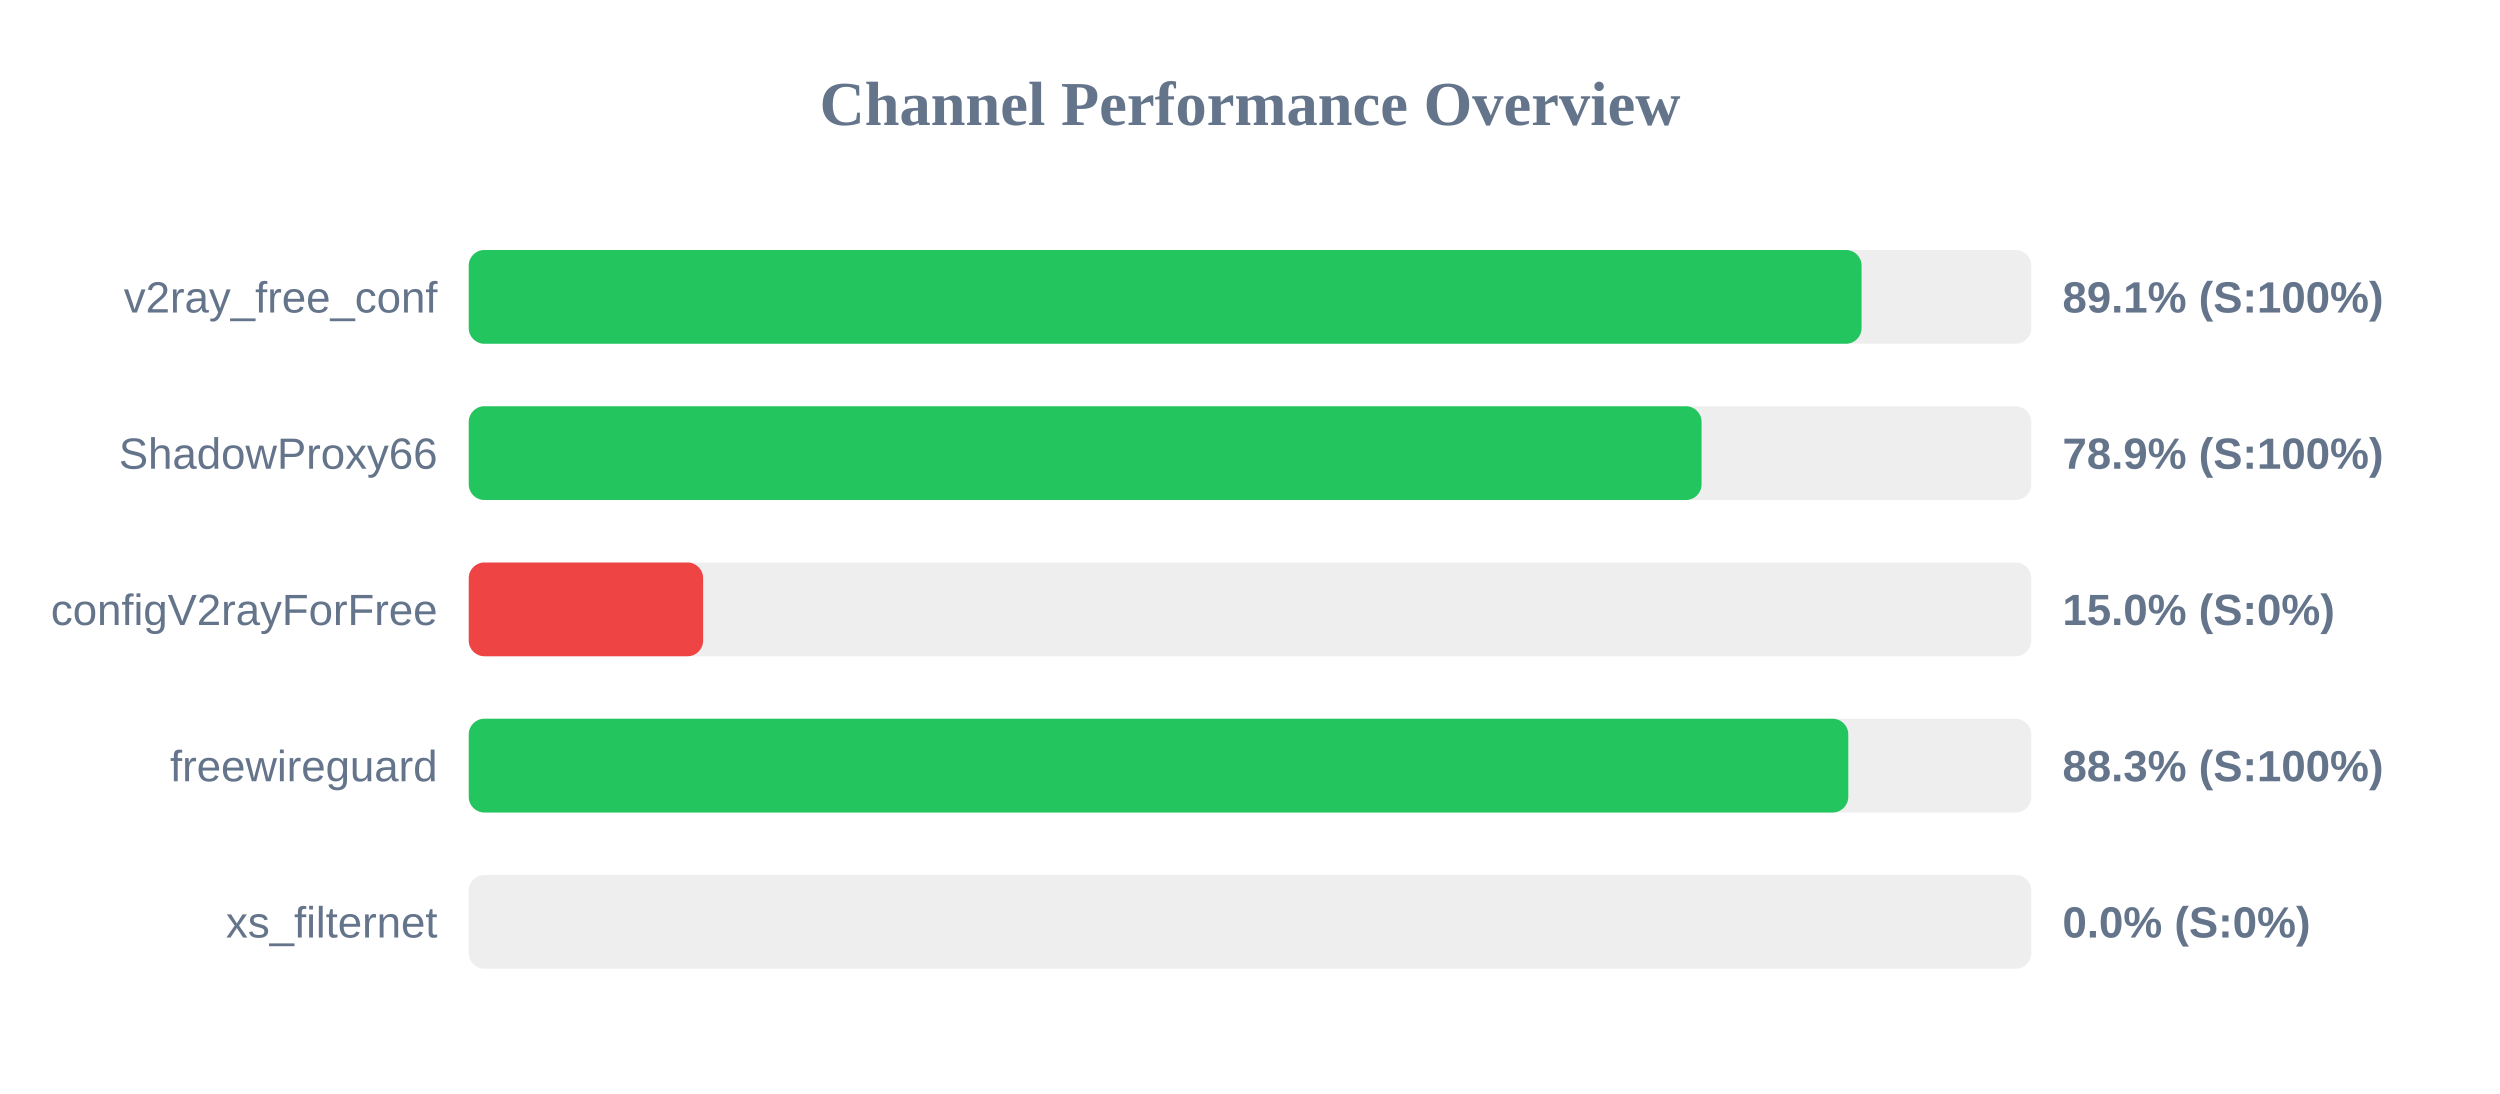
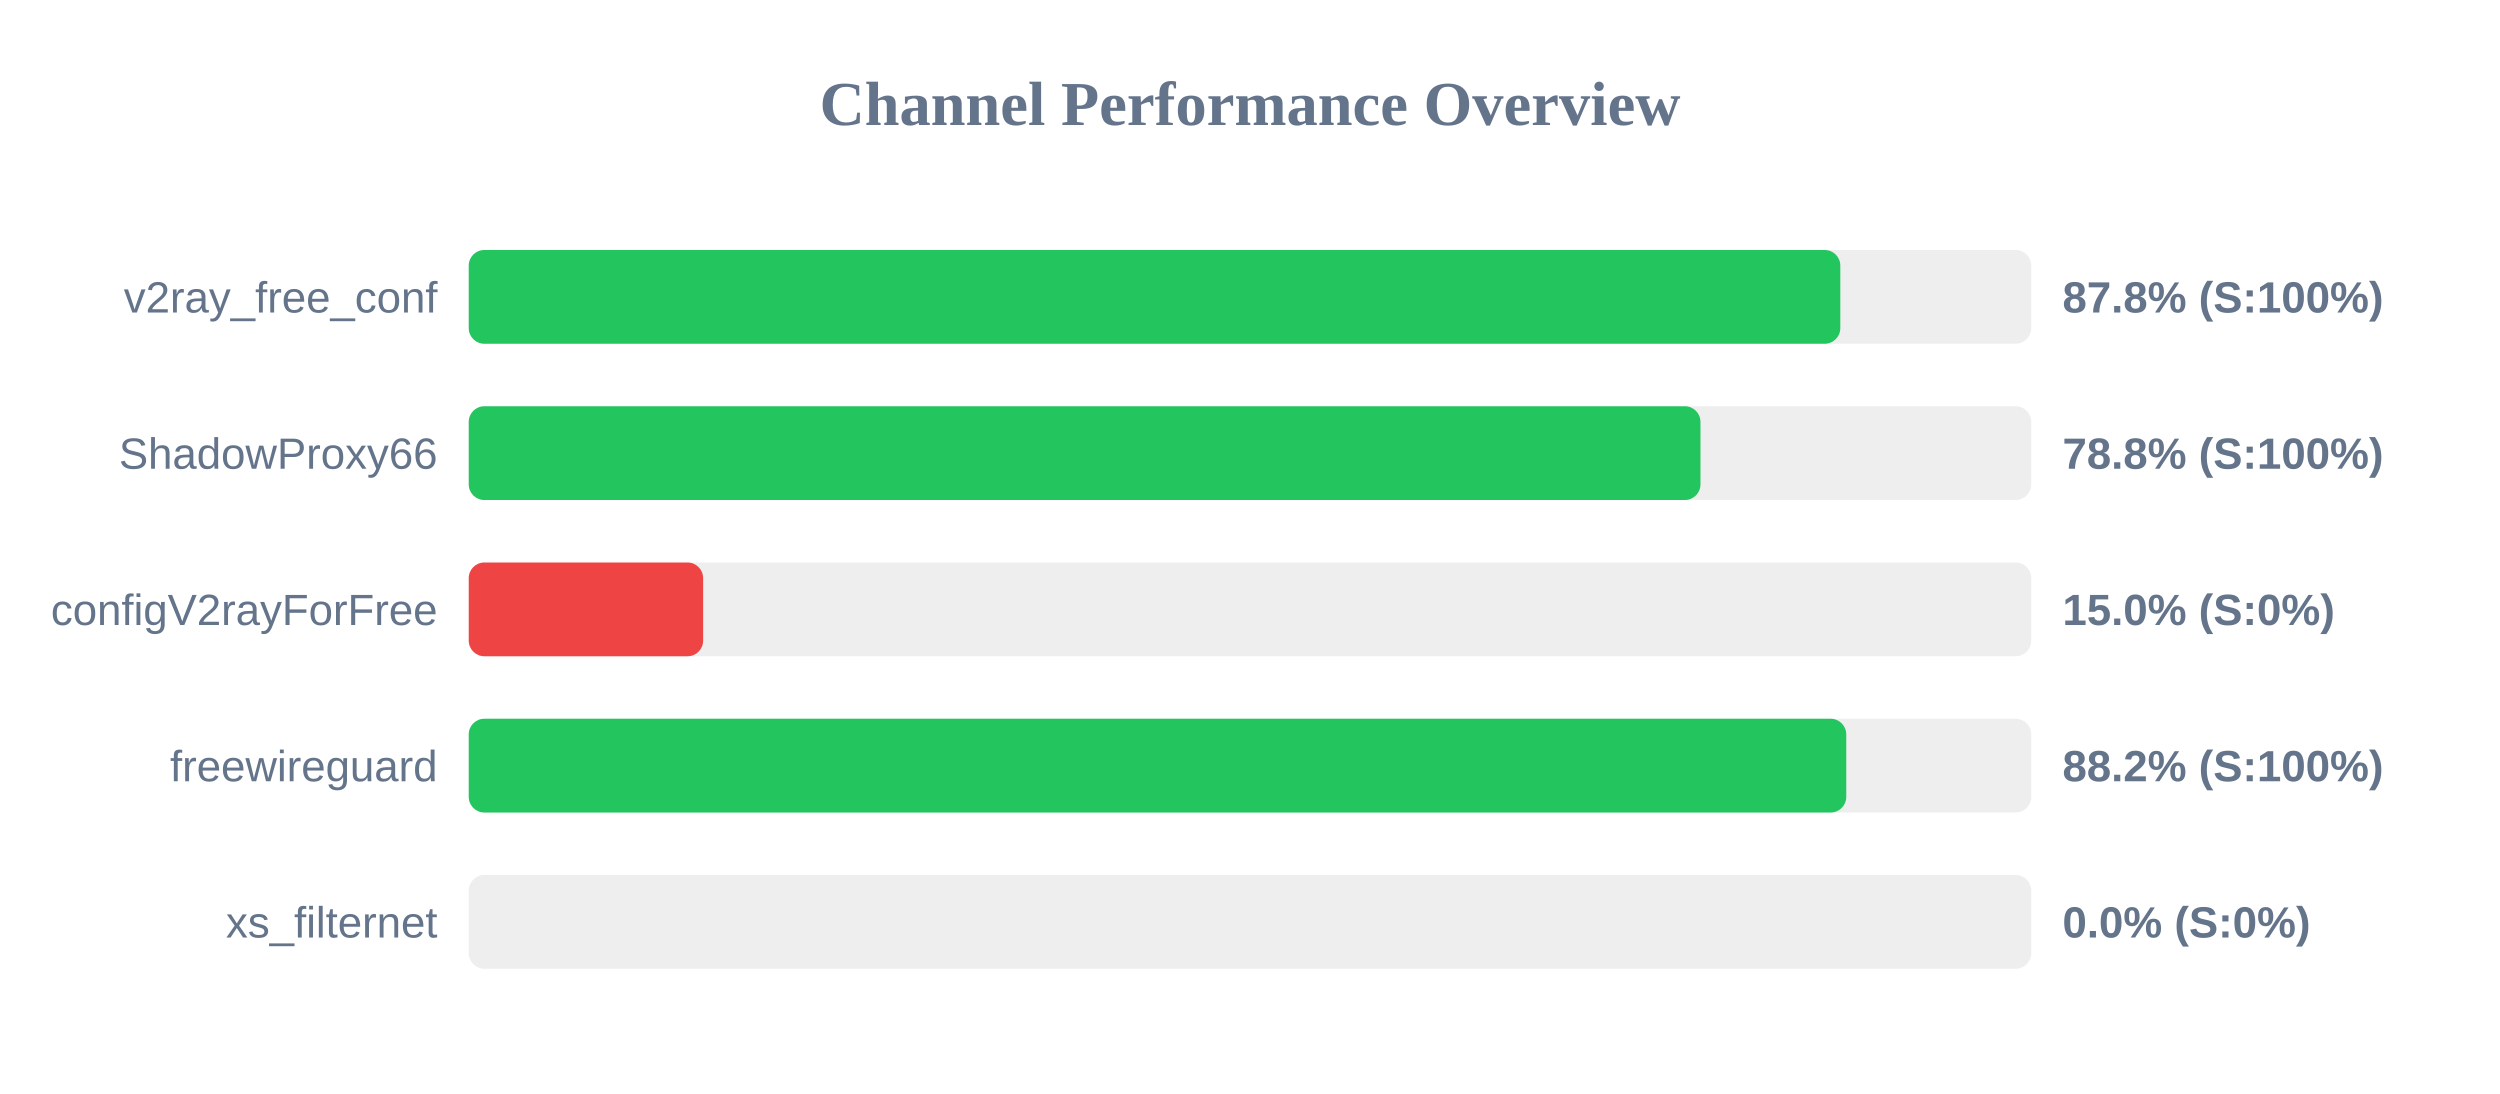
<svg xmlns="http://www.w3.org/2000/svg" width="800" height="350" version="1.1">
  <style>
        .row { font: 14px Arial; fill: #64748b; }
        .score { font: bold 14px Arial; fill: #64748b; }
    </style>
  <text x="400" y="40" text-anchor="middle" font-size="20px" font-weight="bold" fill="#64748b">Channel Performance Overview</text>
  <rect x="150" y="80" width="500" height="30" fill="#eee" rx="5" />
-   <rect x="150" y="80" width="445.7" height="30" fill="#22c55e" rx="5" />
+   <rect x="150" y="80" width="438.9" height="30" fill="#22c55e" rx="5" />
  <text x="140" y="100" text-anchor="end" class="row">v2ray_free_conf</text>
-   <text x="660" y="100" text-anchor="start" class="score">89.1% (S:100%)</text>
+   <text x="660" y="100" text-anchor="start" class="score">87.8% (S:100%)</text>
  <rect x="150" y="130" width="500" height="30" fill="#eee" rx="5" />
-   <rect x="150" y="130" width="394.5" height="30" fill="#22c55e" rx="5" />
+   <rect x="150" y="130" width="394.15" height="30" fill="#22c55e" rx="5" />
  <text x="140" y="150" text-anchor="end" class="row">ShadowProxy66</text>
-   <text x="660" y="150" text-anchor="start" class="score">78.9% (S:100%)</text>
+   <text x="660" y="150" text-anchor="start" class="score">78.8% (S:100%)</text>
  <rect x="150" y="180" width="500" height="30" fill="#eee" rx="5" />
  <rect x="150" y="180" width="75.0" height="30" fill="#ef4444" rx="5" />
  <text x="140" y="200" text-anchor="end" class="row">configV2rayForFree</text>
  <text x="660" y="200" text-anchor="start" class="score">15.0% (S:0%)</text>
  <rect x="150" y="230" width="500" height="30" fill="#eee" rx="5" />
-   <rect x="150" y="230" width="441.45" height="30" fill="#22c55e" rx="5" />
+   <rect x="150" y="230" width="440.8" height="30" fill="#22c55e" rx="5" />
  <text x="140" y="250" text-anchor="end" class="row">freewireguard</text>
-   <text x="660" y="250" text-anchor="start" class="score">88.3% (S:100%)</text>
+   <text x="660" y="250" text-anchor="start" class="score">88.2% (S:100%)</text>
  <rect x="150" y="280" width="500" height="30" fill="#eee" rx="5" />
  <rect x="150" y="280" width="0.0" height="30" fill="#ef4444" rx="5" />
  <text x="140" y="300" text-anchor="end" class="row">xs_filternet</text>
  <text x="660" y="300" text-anchor="start" class="score">0.0% (S:0%)</text>
</svg>
